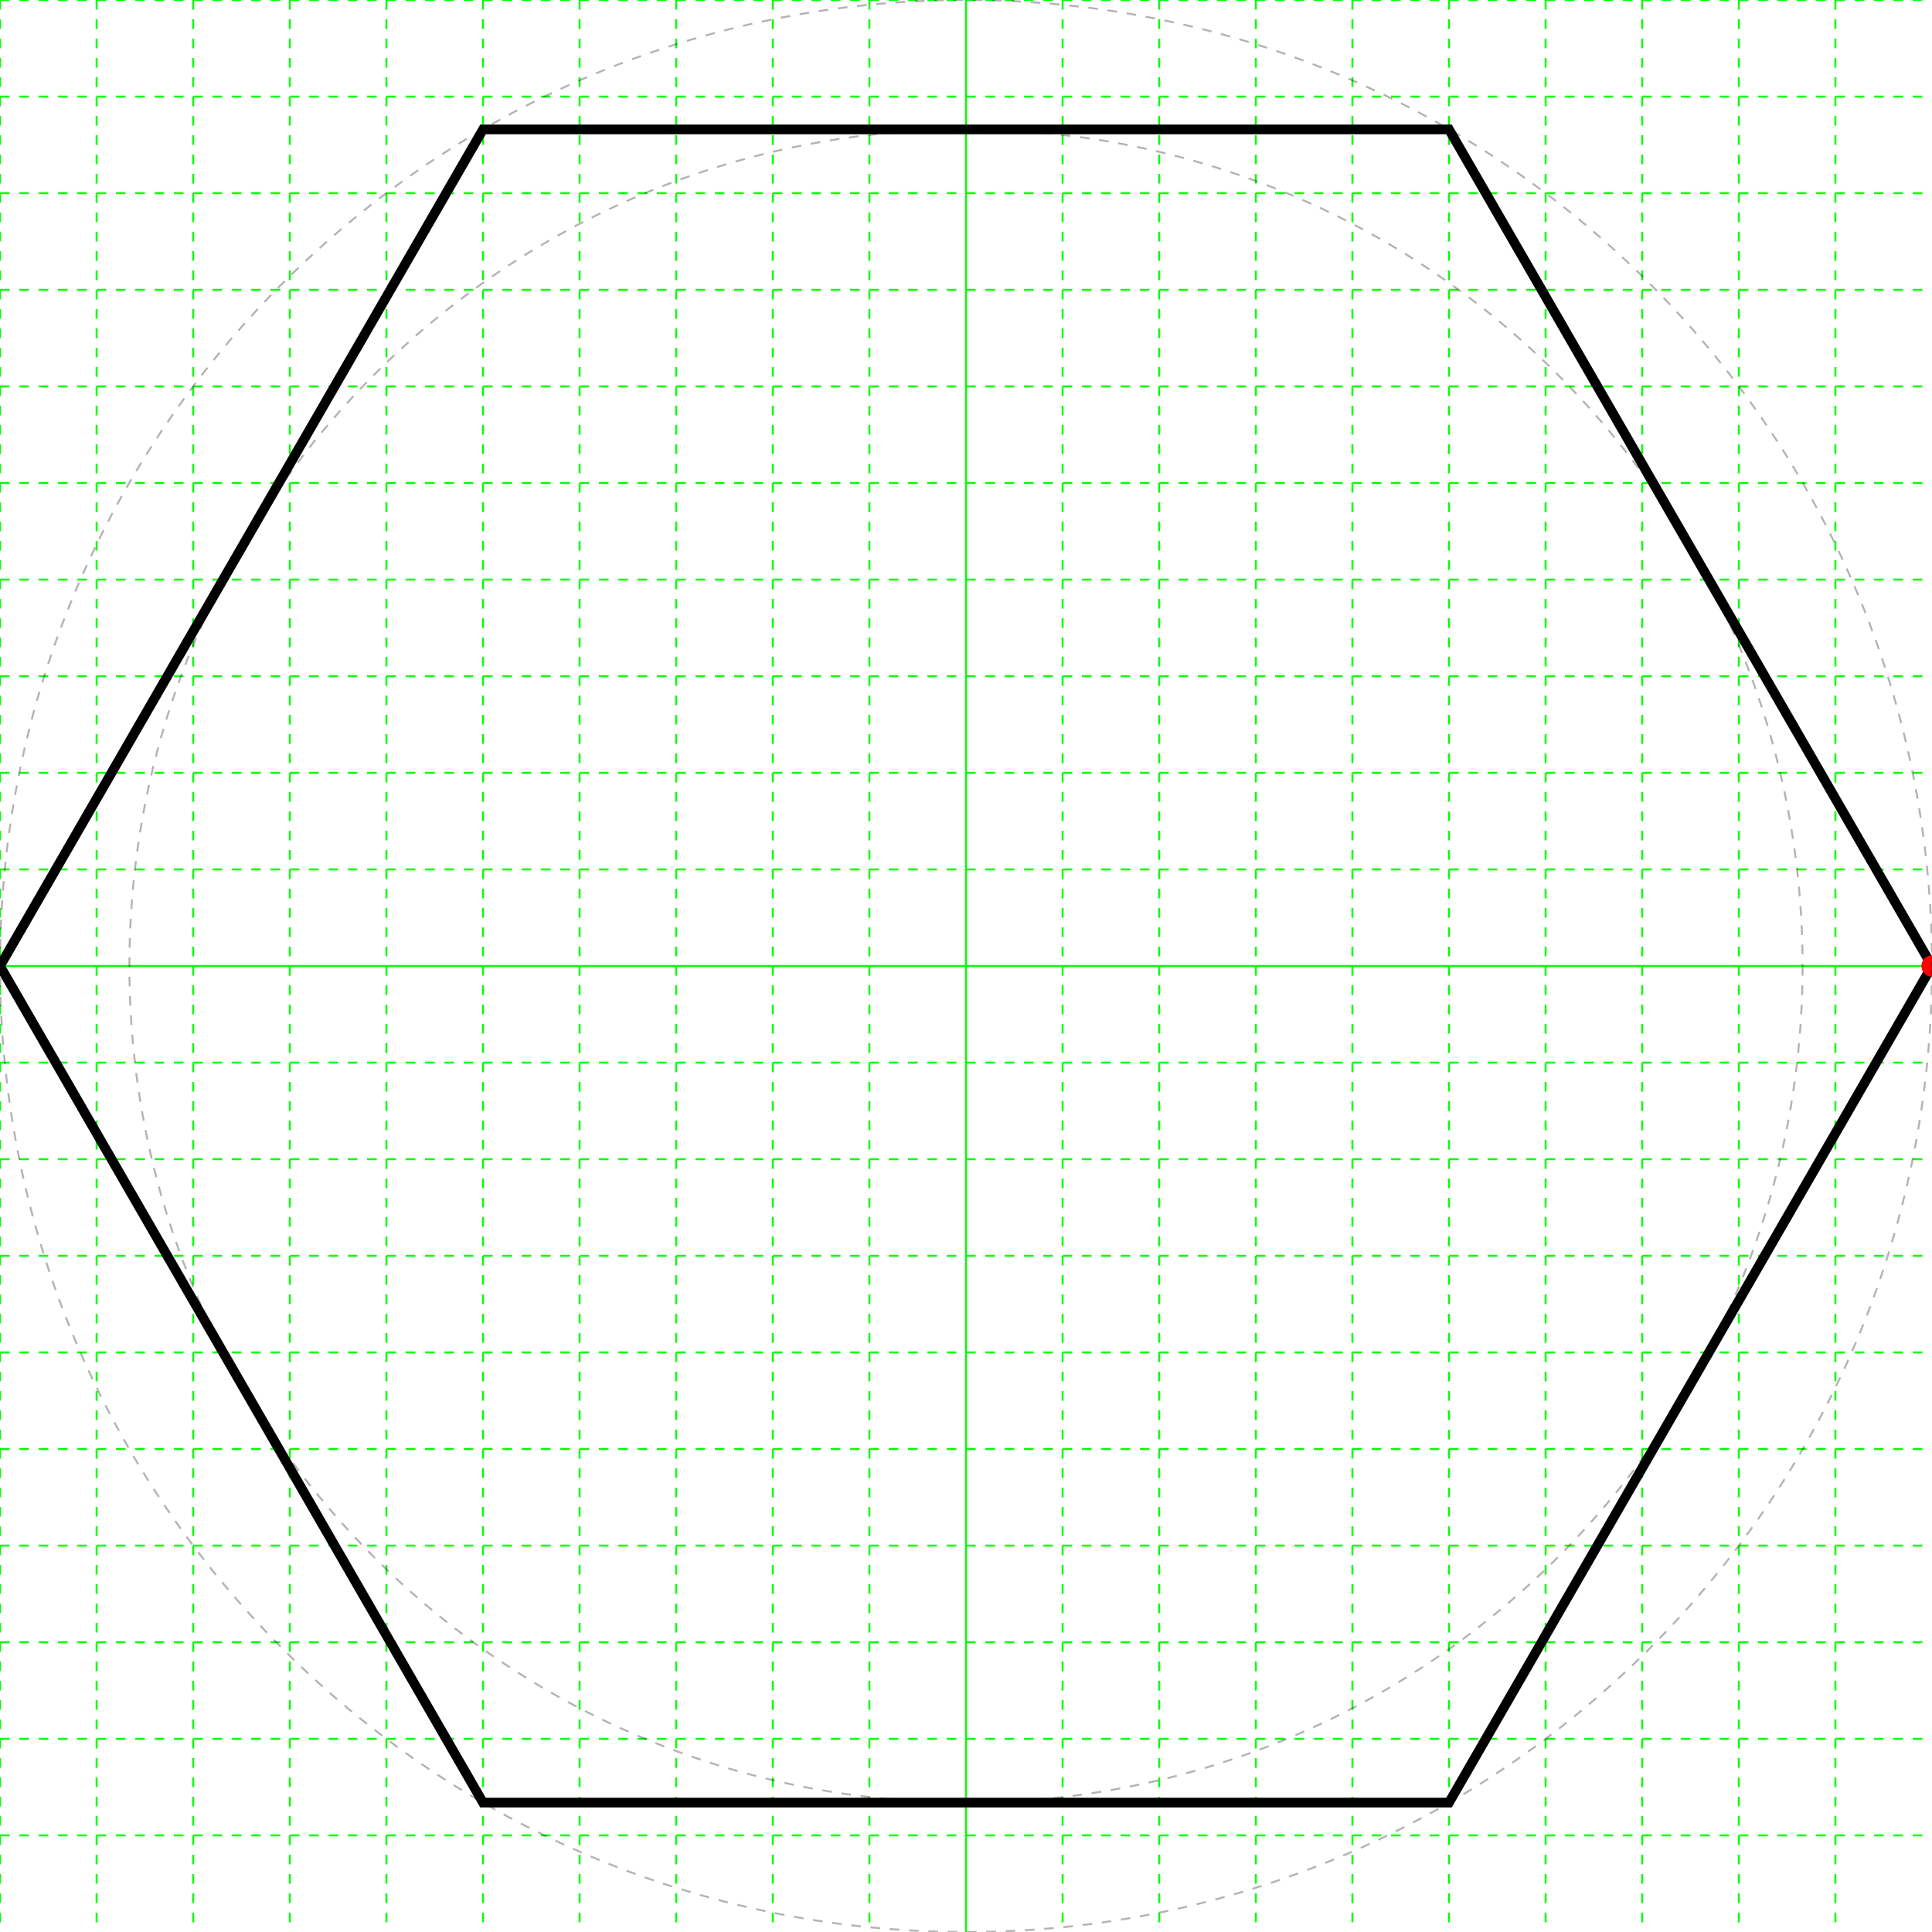
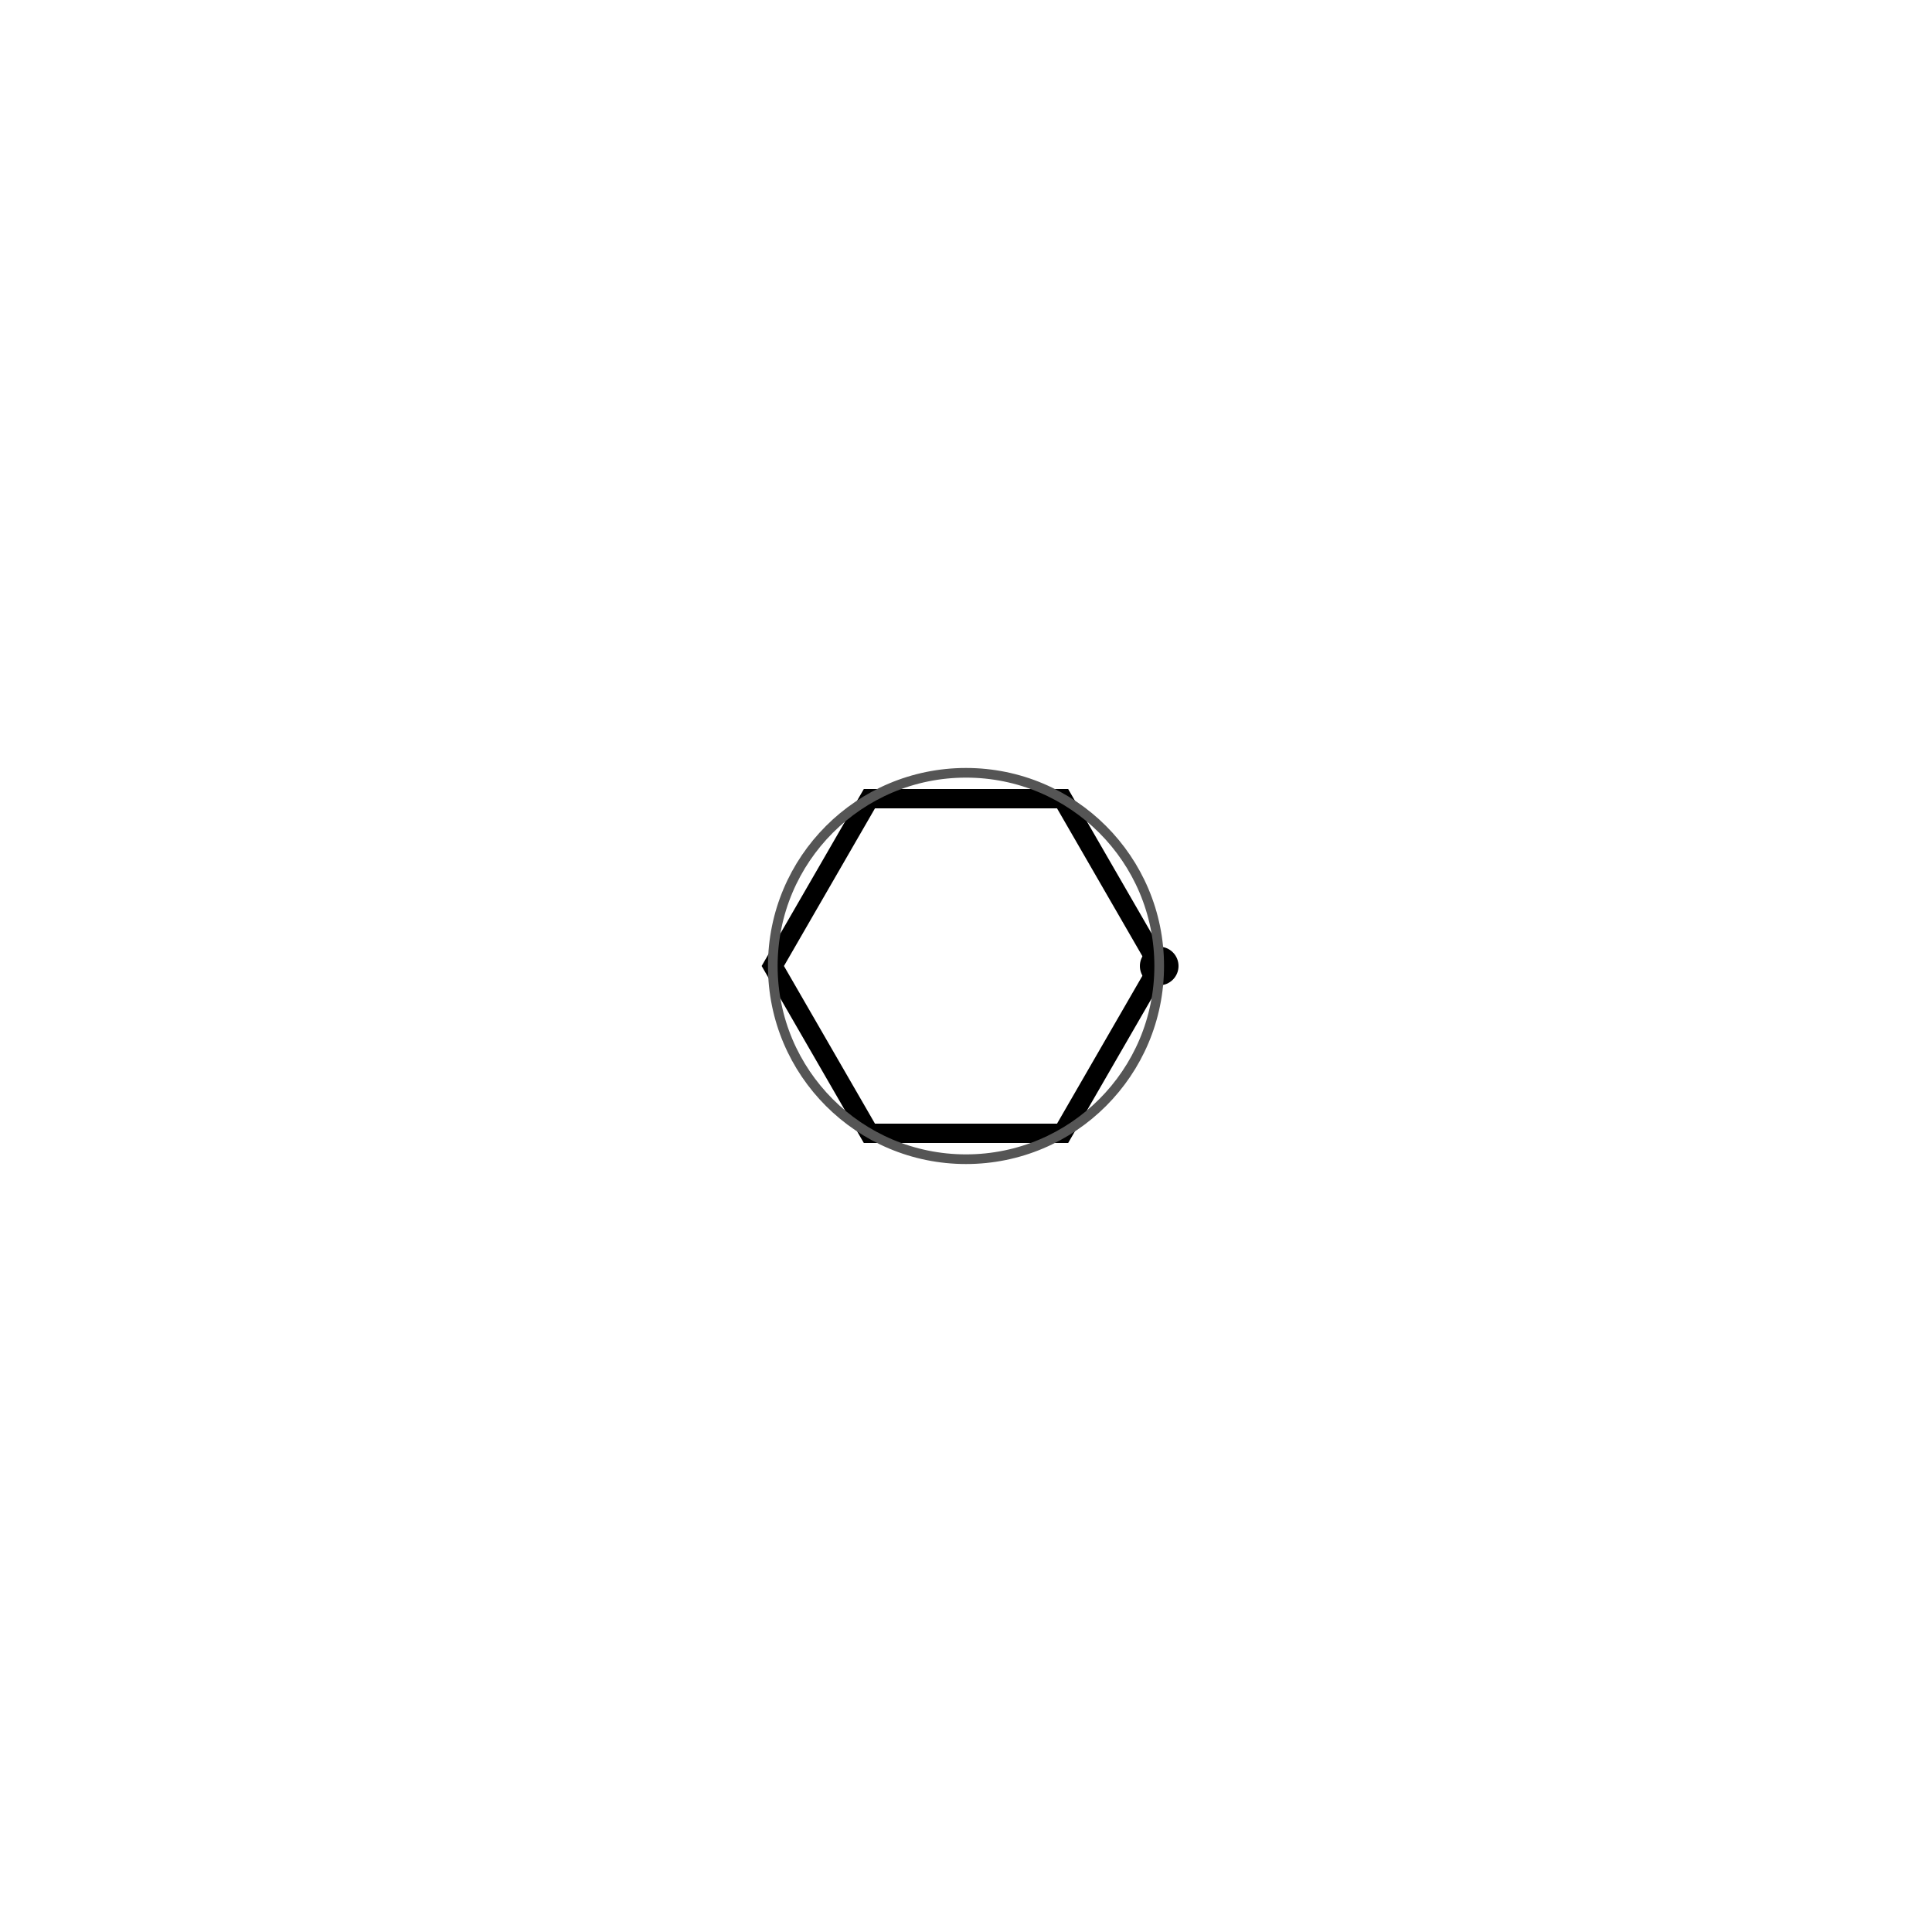
<svg xmlns="http://www.w3.org/2000/svg" height="200" width="200">
  <g>
-     <line stroke="#00ff00" stroke-dasharray="1,1" stroke-width="0.2" x1="0" x2="0" y1="0" y2="200" />
-     <line stroke="#00ff00" stroke-dasharray="1,1" stroke-width="0.2" x1="10" x2="10" y1="0" y2="200" />
-     <line stroke="#00ff00" stroke-dasharray="1,1" stroke-width="0.2" x1="20" x2="20" y1="0" y2="200" />
-     <line stroke="#00ff00" stroke-dasharray="1,1" stroke-width="0.2" x1="30" x2="30" y1="0" y2="200" />
-     <line stroke="#00ff00" stroke-dasharray="1,1" stroke-width="0.2" x1="40" x2="40" y1="0" y2="200" />
-     <line stroke="#00ff00" stroke-dasharray="1,1" stroke-width="0.2" x1="50" x2="50" y1="0" y2="200" />
-     <line stroke="#00ff00" stroke-dasharray="1,1" stroke-width="0.2" x1="60" x2="60" y1="0" y2="200" />
-     <line stroke="#00ff00" stroke-dasharray="1,1" stroke-width="0.2" x1="70" x2="70" y1="0" y2="200" />
-     <line stroke="#00ff00" stroke-dasharray="1,1" stroke-width="0.2" x1="80" x2="80" y1="0" y2="200" />
-     <line stroke="#00ff00" stroke-dasharray="1,1" stroke-width="0.2" x1="90" x2="90" y1="0" y2="200" />
-     <line stroke="#00ff00" stroke-width="0.2" x1="100" x2="100" y1="0" y2="200" />
-     <line stroke="#00ff00" stroke-dasharray="1,1" stroke-width="0.2" x1="110" x2="110" y1="0" y2="200" />
-     <line stroke="#00ff00" stroke-dasharray="1,1" stroke-width="0.2" x1="120" x2="120" y1="0" y2="200" />
-     <line stroke="#00ff00" stroke-dasharray="1,1" stroke-width="0.2" x1="130" x2="130" y1="0" y2="200" />
-     <line stroke="#00ff00" stroke-dasharray="1,1" stroke-width="0.2" x1="140" x2="140" y1="0" y2="200" />
-     <line stroke="#00ff00" stroke-dasharray="1,1" stroke-width="0.2" x1="150" x2="150" y1="0" y2="200" />
-     <line stroke="#00ff00" stroke-dasharray="1,1" stroke-width="0.2" x1="160" x2="160" y1="0" y2="200" />
-     <line stroke="#00ff00" stroke-dasharray="1,1" stroke-width="0.2" x1="170" x2="170" y1="0" y2="200" />
-     <line stroke="#00ff00" stroke-dasharray="1,1" stroke-width="0.2" x1="180" x2="180" y1="0" y2="200" />
-     <line stroke="#00ff00" stroke-dasharray="1,1" stroke-width="0.2" x1="190" x2="190" y1="0" y2="200" />
-     <line stroke="#00ff00" stroke-dasharray="1,1" stroke-width="0.2" x1="0" x2="200" y1="0" y2="0" />
-     <line stroke="#00ff00" stroke-dasharray="1,1" stroke-width="0.2" x1="0" x2="200" y1="10" y2="10" />
-     <line stroke="#00ff00" stroke-dasharray="1,1" stroke-width="0.2" x1="0" x2="200" y1="20" y2="20" />
-     <line stroke="#00ff00" stroke-dasharray="1,1" stroke-width="0.2" x1="0" x2="200" y1="30" y2="30" />
-     <line stroke="#00ff00" stroke-dasharray="1,1" stroke-width="0.2" x1="0" x2="200" y1="40" y2="40" />
-     <line stroke="#00ff00" stroke-dasharray="1,1" stroke-width="0.2" x1="0" x2="200" y1="50" y2="50" />
-     <line stroke="#00ff00" stroke-dasharray="1,1" stroke-width="0.2" x1="0" x2="200" y1="60" y2="60" />
-     <line stroke="#00ff00" stroke-dasharray="1,1" stroke-width="0.2" x1="0" x2="200" y1="70" y2="70" />
-     <line stroke="#00ff00" stroke-dasharray="1,1" stroke-width="0.2" x1="0" x2="200" y1="80" y2="80" />
-     <line stroke="#00ff00" stroke-dasharray="1,1" stroke-width="0.2" x1="0" x2="200" y1="90" y2="90" />
-     <line stroke="#00ff00" stroke-width="0.2" x1="0" x2="200" y1="100" y2="100" />
-     <line stroke="#00ff00" stroke-dasharray="1,1" stroke-width="0.2" x1="0" x2="200" y1="110" y2="110" />
-     <line stroke="#00ff00" stroke-dasharray="1,1" stroke-width="0.2" x1="0" x2="200" y1="120" y2="120" />
-     <line stroke="#00ff00" stroke-dasharray="1,1" stroke-width="0.2" x1="0" x2="200" y1="130" y2="130" />
-     <line stroke="#00ff00" stroke-dasharray="1,1" stroke-width="0.2" x1="0" x2="200" y1="140" y2="140" />
-     <line stroke="#00ff00" stroke-dasharray="1,1" stroke-width="0.2" x1="0" x2="200" y1="150" y2="150" />
-     <line stroke="#00ff00" stroke-dasharray="1,1" stroke-width="0.2" x1="0" x2="200" y1="160" y2="160" />
-     <line stroke="#00ff00" stroke-dasharray="1,1" stroke-width="0.2" x1="0" x2="200" y1="170" y2="170" />
-     <line stroke="#00ff00" stroke-dasharray="1,1" stroke-width="0.2" x1="0" x2="200" y1="180" y2="180" />
-     <line stroke="#00ff00" stroke-dasharray="1,1" stroke-width="0.2" x1="0" x2="200" y1="190" y2="190" />
-   </g>
-   <g>
-     <polygon fill="none" points="200.0,100.0 150,186.603 50,186.603 -1.4210854715202004E-14,100 50,13.397 150,13.397" stroke="black" stroke-width="1" />
-     <circle cx="200.0" cy="100.0" fill="#ff0000" r="1.1" />
-     <circle cx="100.0" cy="100.0" fill="none" r="100" stroke="black" stroke-dasharray="1,1" stroke-opacity="0.3" stroke-width="0.2" />
-     <circle cx="100.0" cy="100.0" fill="none" r="86.603" stroke="black" stroke-dasharray="1,1" stroke-opacity="0.3" stroke-width="0.2" />
+     <polygon fill="none" points="120.0,100.0 110.0,117.321 90.0,117.321 80.0,100.0 90,82.679 110,82.679" stroke="black" stroke-width="2" />
+     <circle color="#ff0000" cx="120.0" cy="100.0" r="2" />
+     <circle cx="100.0" cy="100.0" fill="none" r="20" stroke="#555555" stroke-width="1" />
  </g>
</svg>
